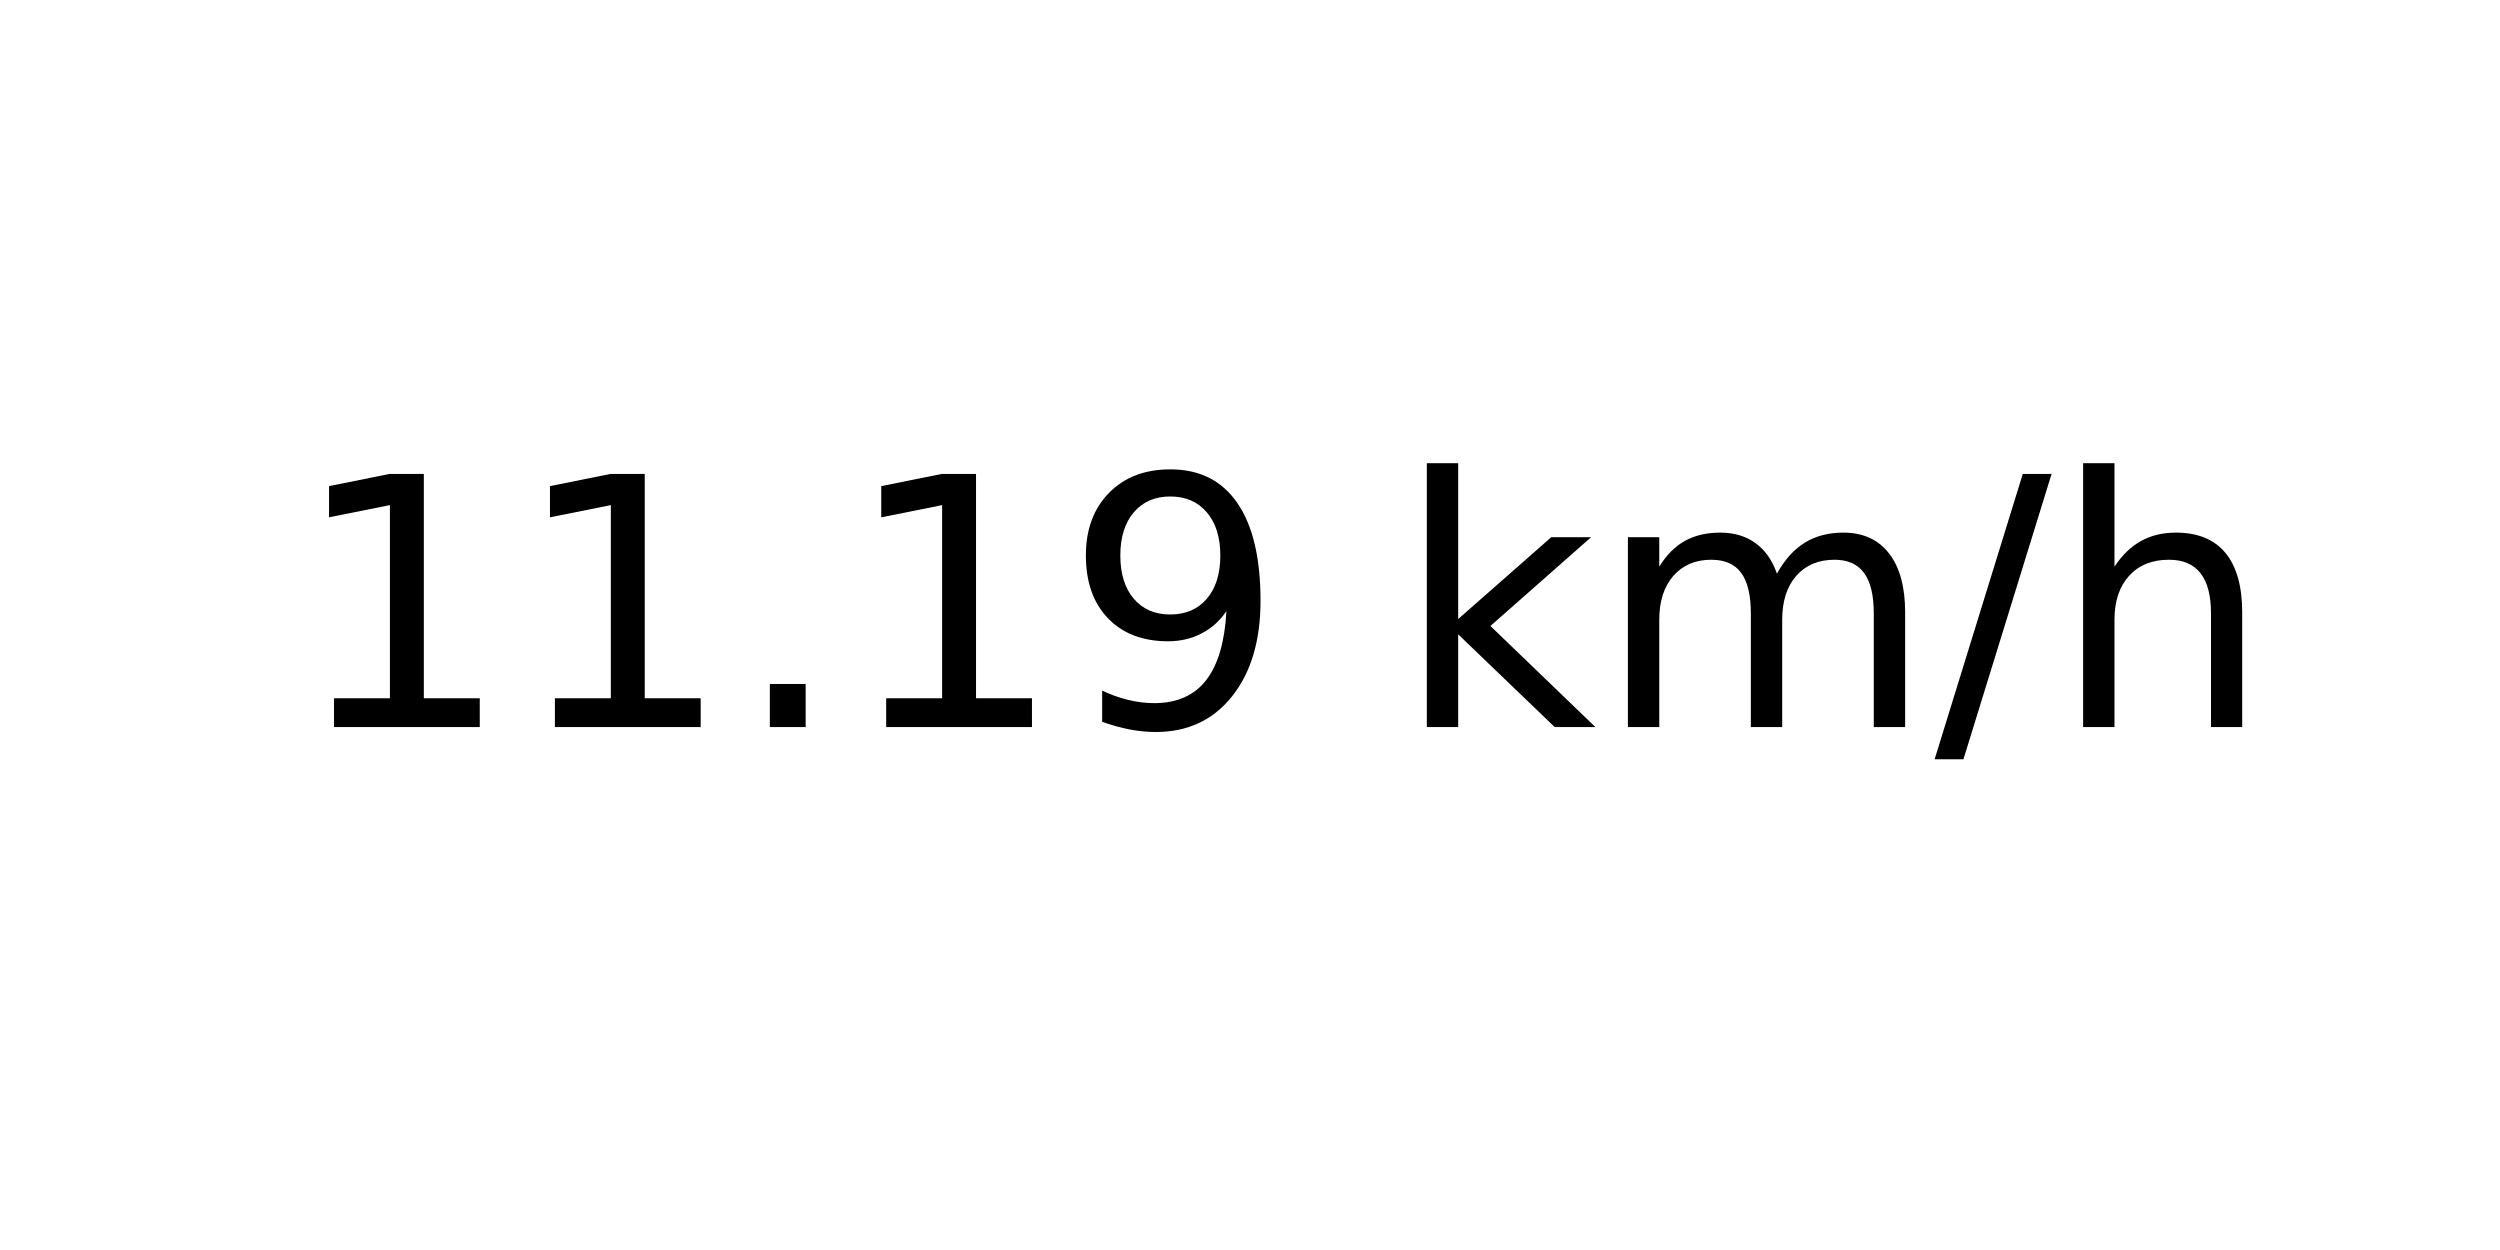
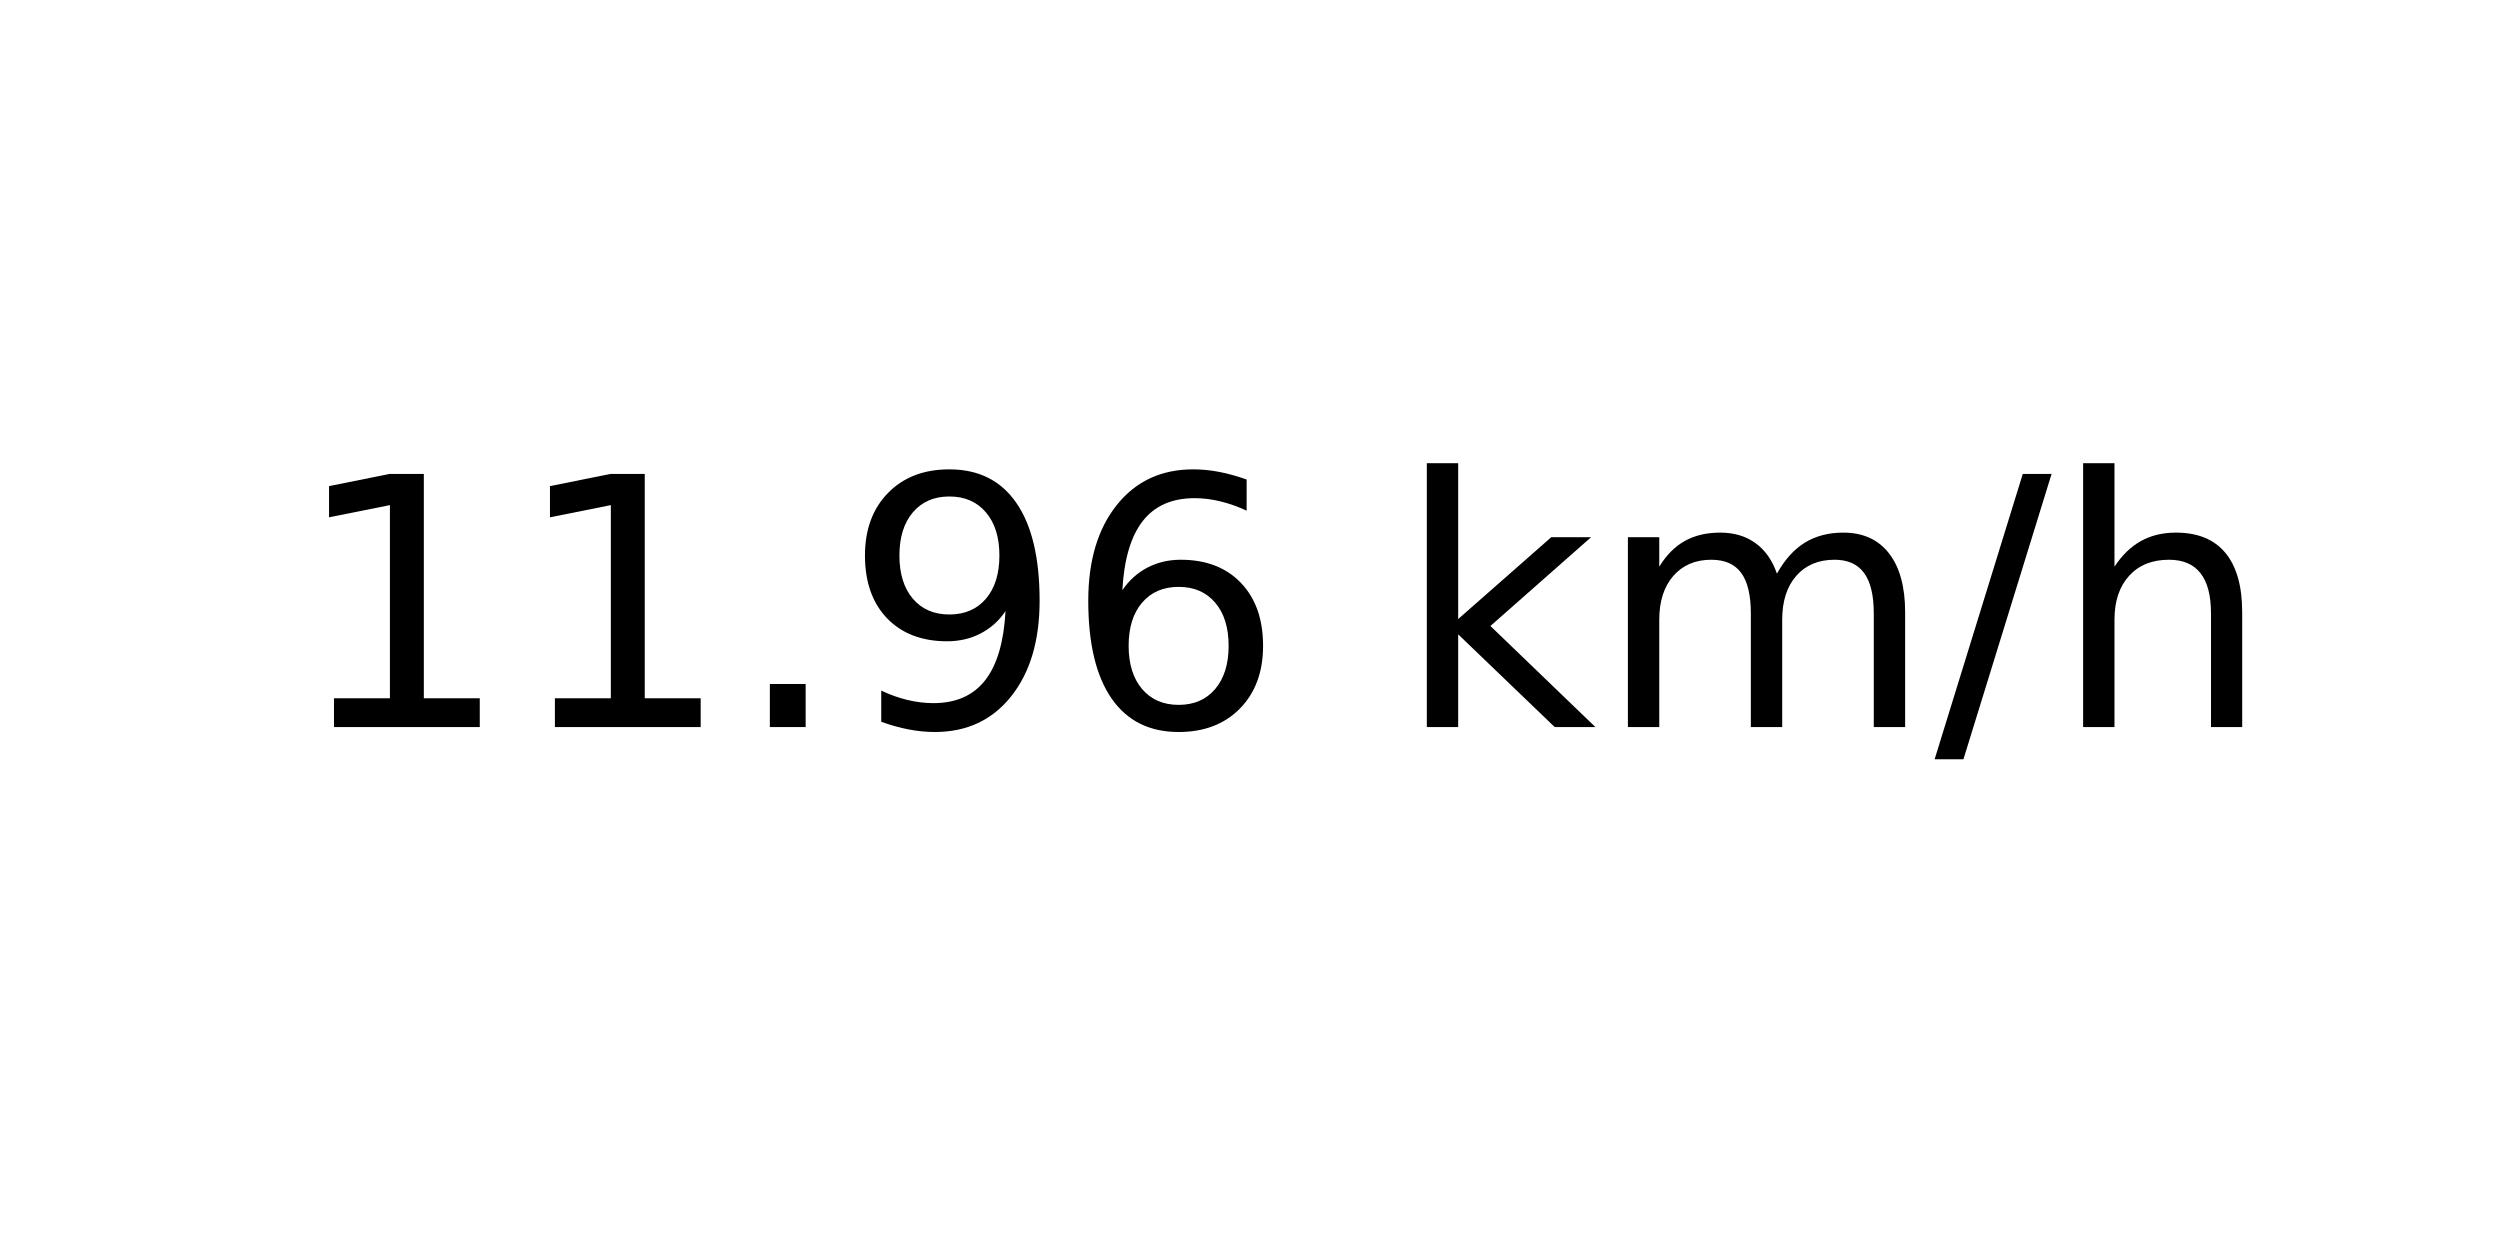
<svg xmlns="http://www.w3.org/2000/svg" xmlns:xlink="http://www.w3.org/1999/xlink" width="72pt" height="36pt" viewBox="0 0 72 36" version="1.1">
  <defs>
    <style type="text/css">*{stroke-linejoin: round; stroke-linecap: butt}</style>
  </defs>
  <g id="figure_1">
    <g id="axes_1">
      <g id="text_1">
        <g transform="translate(8.378125 20.93937) scale(0.1 -0.1)">
          <defs>
            <path id="DejaVuSans-31" d="M 794 531  L 1825 531  L 1825 4091  L 703 3866  L 703 4441  L 1819 4666  L 2450 4666  L 2450 531  L 3481 531  L 3481 0  L 794 0  L 794 531  z " transform="scale(0.015625)" />
            <path id="DejaVuSans-2e" d="M 684 794  L 1344 794  L 1344 0  L 684 0  L 684 794  z " transform="scale(0.015625)" />
            <path id="DejaVuSans-39" d="M 703 97  L 703 672  Q 941 559 1184 500  Q 1428 441 1663 441  Q 2288 441 2617 861  Q 2947 1281 2994 2138  Q 2813 1869 2534 1725  Q 2256 1581 1919 1581  Q 1219 1581 811 2004  Q 403 2428 403 3163  Q 403 3881 828 4315  Q 1253 4750 1959 4750  Q 2769 4750 3195 4129  Q 3622 3509 3622 2328  Q 3622 1225 3098 567  Q 2575 -91 1691 -91  Q 1453 -91 1209 -44  Q 966 3 703 97  z M 1959 2075  Q 2384 2075 2632 2365  Q 2881 2656 2881 3163  Q 2881 3666 2632 3958  Q 2384 4250 1959 4250  Q 1534 4250 1286 3958  Q 1038 3666 1038 3163  Q 1038 2656 1286 2365  Q 1534 2075 1959 2075  z " transform="scale(0.015625)" />
+             <path id="DejaVuSans-36" d="M 2113 2584  Q 1688 2584 1439 2293  Q 1191 2003 1191 1497  Q 1191 994 1439 701  Q 1688 409 2113 409  Q 2538 409 2786 701  Q 3034 994 3034 1497  Q 3034 2003 2786 2293  Q 2538 2584 2113 2584  z M 3366 4563  L 3366 3988  Q 3128 4100 2886 4159  Q 2644 4219 2406 4219  Q 1781 4219 1451 3797  Q 1122 3375 1075 2522  Q 1259 2794 1537 2939  Q 1816 3084 2150 3084  Q 2853 3084 3261 2657  Q 3669 2231 3669 1497  Q 3669 778 3244 343  Q 2819 -91 2113 -91  Q 1303 -91 875 529  Q 447 1150 447 2328  Q 447 3434 972 4092  Q 1497 4750 2381 4750  Q 2619 4750 2861 4703  Q 3103 4656 3366 4563  z " transform="scale(0.015625)" />
            <path id="DejaVuSans-20" transform="scale(0.015625)" />
            <path id="DejaVuSans-6b" d="M 581 4863  L 1159 4863  L 1159 1991  L 2875 3500  L 3609 3500  L 1753 1863  L 3688 0  L 2938 0  L 1159 1709  L 1159 0  L 581 0  L 581 4863  z " transform="scale(0.015625)" />
            <path id="DejaVuSans-6d" d="M 3328 2828  Q 3544 3216 3844 3400  Q 4144 3584 4550 3584  Q 5097 3584 5394 3201  Q 5691 2819 5691 2113  L 5691 0  L 5113 0  L 5113 2094  Q 5113 2597 4934 2840  Q 4756 3084 4391 3084  Q 3944 3084 3684 2787  Q 3425 2491 3425 1978  L 3425 0  L 2847 0  L 2847 2094  Q 2847 2600 2669 2842  Q 2491 3084 2119 3084  Q 1678 3084 1418 2786  Q 1159 2488 1159 1978  L 1159 0  L 581 0  L 581 3500  L 1159 3500  L 1159 2956  Q 1356 3278 1631 3431  Q 1906 3584 2284 3584  Q 2666 3584 2933 3390  Q 3200 3197 3328 2828  z " transform="scale(0.015625)" />
            <path id="DejaVuSans-2f" d="M 1625 4666  L 2156 4666  L 531 -594  L 0 -594  L 1625 4666  z " transform="scale(0.015625)" />
            <path id="DejaVuSans-68" d="M 3513 2113  L 3513 0  L 2938 0  L 2938 2094  Q 2938 2591 2744 2837  Q 2550 3084 2163 3084  Q 1697 3084 1428 2787  Q 1159 2491 1159 1978  L 1159 0  L 581 0  L 581 4863  L 1159 4863  L 1159 2956  Q 1366 3272 1645 3428  Q 1925 3584 2291 3584  Q 2894 3584 3203 3211  Q 3513 2838 3513 2113  z " transform="scale(0.015625)" />
          </defs>
          <use xlink:href="#DejaVuSans-31" />
          <use xlink:href="#DejaVuSans-31" x="63.623" />
          <use xlink:href="#DejaVuSans-2e" x="127.246" />
-           <use xlink:href="#DejaVuSans-31" x="159.033" />
-           <use xlink:href="#DejaVuSans-39" x="222.656" />
+           <use xlink:href="#DejaVuSans-39" x="159.033" />
+           <use xlink:href="#DejaVuSans-36" x="222.656" />
          <use xlink:href="#DejaVuSans-20" x="286.279" />
          <use xlink:href="#DejaVuSans-6b" x="318.066" />
          <use xlink:href="#DejaVuSans-6d" x="375.977" />
          <use xlink:href="#DejaVuSans-2f" x="473.389" />
          <use xlink:href="#DejaVuSans-68" x="507.08" />
        </g>
      </g>
    </g>
  </g>
</svg>
